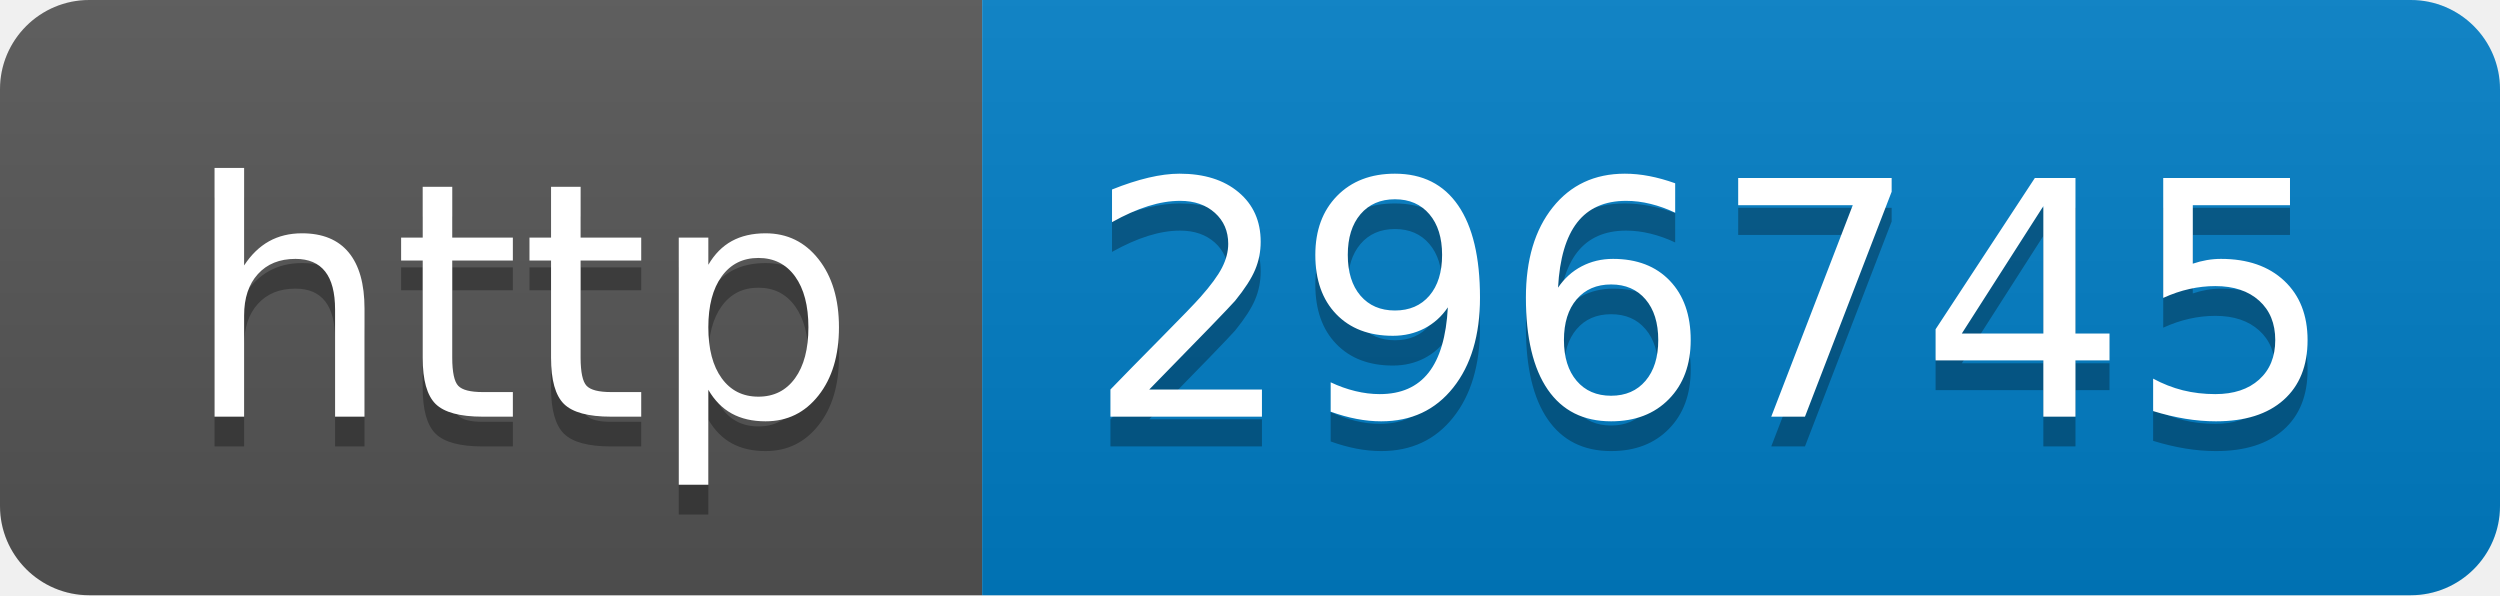
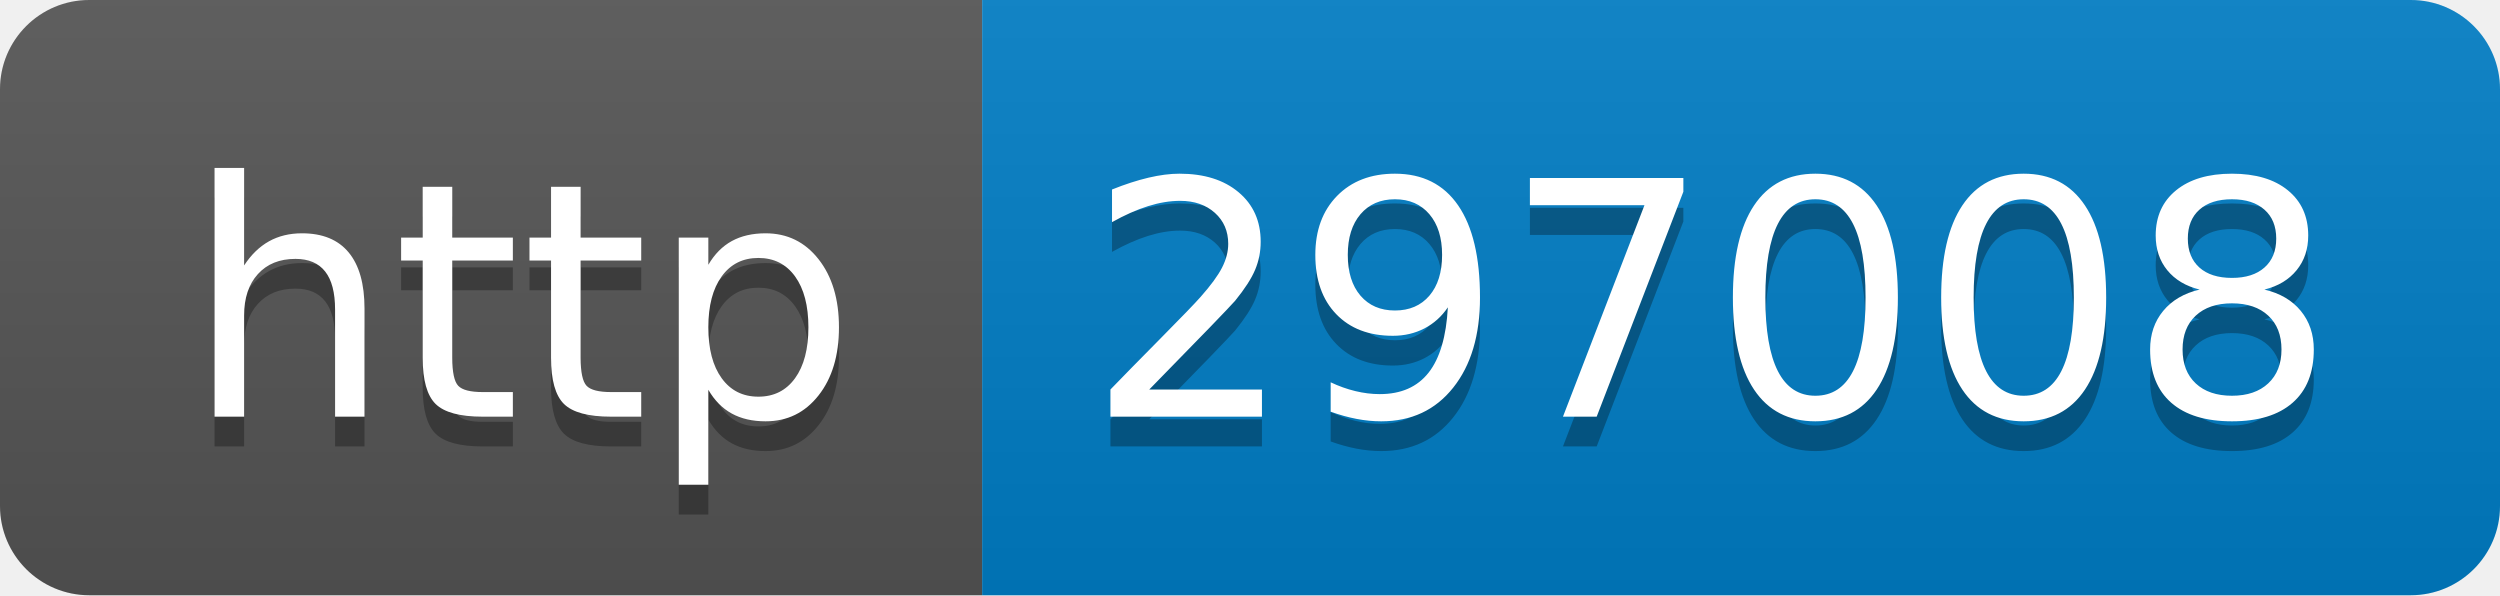
- <svg xmlns="http://www.w3.org/2000/svg" width="84" height="20" role="img" aria-label="http: 296745">
+ <svg xmlns="http://www.w3.org/2000/svg" width="84" height="20" role="img" aria-label="http: 297008">
  <linearGradient id="s" x2="0" y2="100%">
    <stop offset="0" stop-color="#bbb" stop-opacity=".1" />
    <stop offset="1" stop-opacity=".1" />
  </linearGradient>
  <clipPath id="r">
    <rect width="84" height="20" rx="3" fill="#fff" />
  </clipPath>
  <g clip-path="url(#r)">
    <rect width="33" height="20" fill="#555" />
    <rect x="33" width="51" height="20" fill="#007ec6" />
    <rect width="84" height="20" fill="url(#s)" />
  </g>
  <g fill="#fff" text-anchor="middle" font-family="Verdana,Geneva,DejaVu Sans,sans-serif" text-rendering="geometricPrecision" font-size="110">
    <text aria-hidden="true" x="175" y="150" fill="#010101" fill-opacity=".3" transform="scale(.1)" textLength="230">http</text>
    <text x="175" y="140" transform="scale(.1)" fill="#fff" textLength="230">http</text>
-     <text aria-hidden="true" x="575" y="150" fill="#010101" fill-opacity=".3" transform="scale(.1)" textLength="410">296745</text>
-     <text x="575" y="140" transform="scale(.1)" fill="#fff" textLength="410">296745</text>
+     <text aria-hidden="true" x="575" y="150" fill="#010101" fill-opacity=".3" transform="scale(.1)" textLength="410">297008</text>
+     <text x="575" y="140" transform="scale(.1)" fill="#fff" textLength="410">297008</text>
  </g>
</svg>
